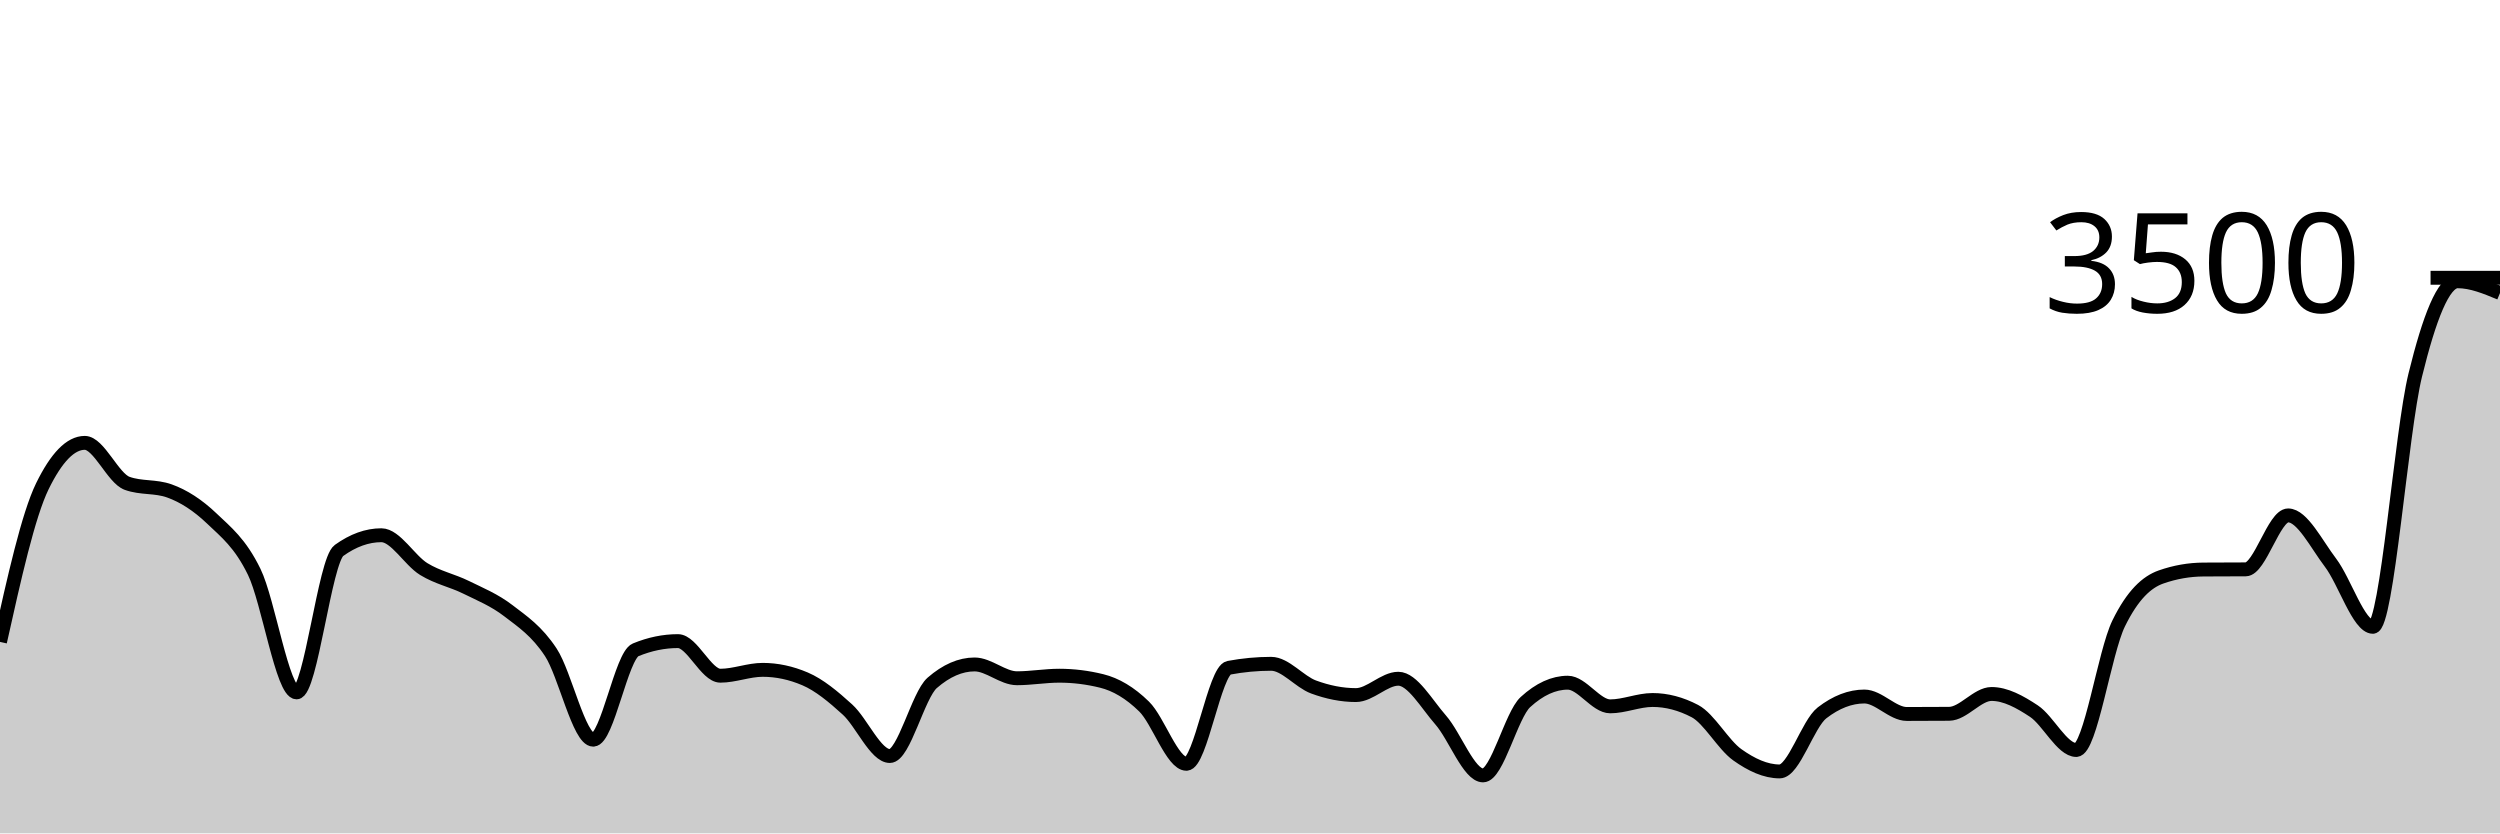
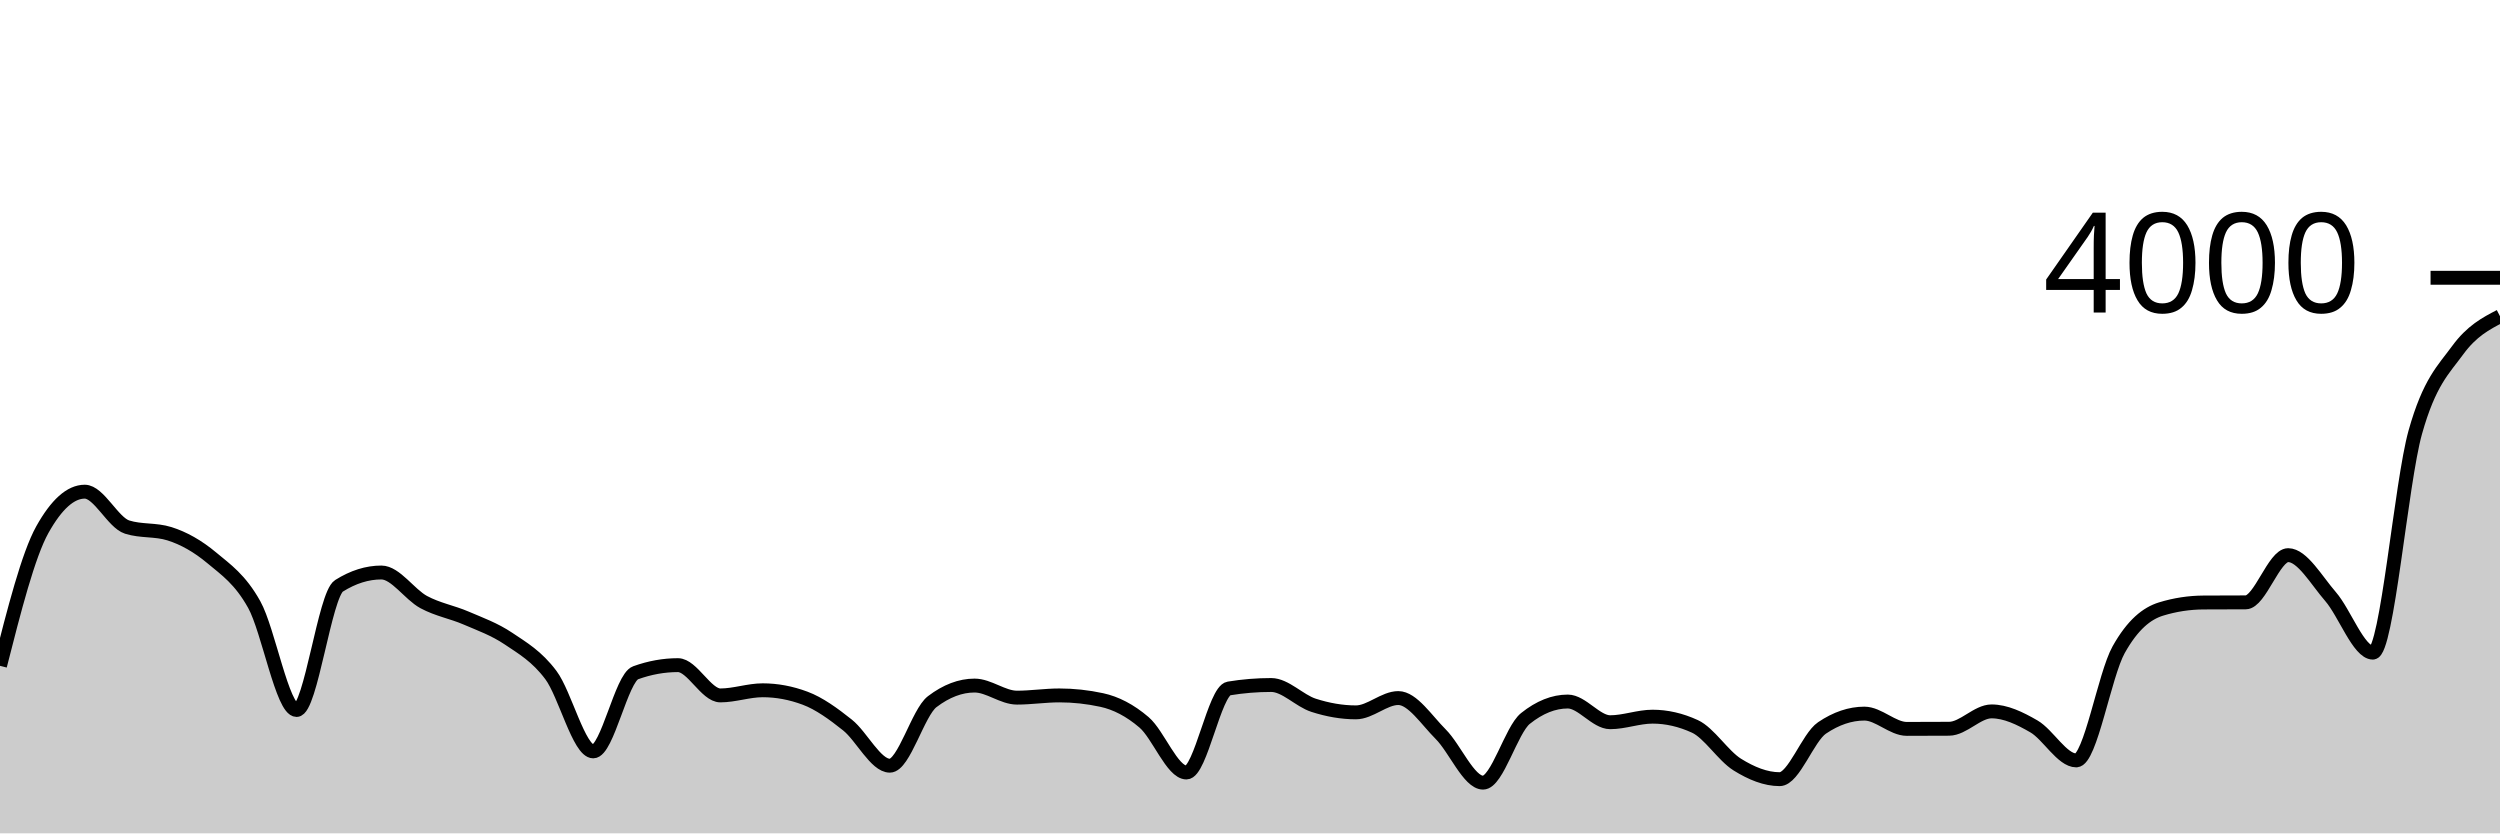
<svg xmlns="http://www.w3.org/2000/svg" viewBox="0 0 180 60">
  <g transform="translate(0,20)">
-     <path class="area" fill="rgba(0, 0, 0, 0.2)" d="M0,26.217C1.017,21.651,2.034,17.086,3.051,15.006C4.068,12.926,5.085,11.886,6.102,11.886C7.119,11.886,8.136,14.434,9.153,14.8C10.169,15.166,11.186,14.983,12.203,15.349C13.22,15.714,14.237,16.366,15.254,17.337C16.271,18.309,17.288,19.091,18.305,21.177C19.322,23.263,20.339,29.851,21.356,29.851C22.373,29.851,23.39,20.366,24.407,19.634C25.424,18.903,26.441,18.537,27.458,18.537C28.475,18.537,29.492,20.347,30.508,20.971C31.525,21.596,32.542,21.785,33.559,22.286C34.576,22.787,35.593,23.196,36.61,23.977C37.627,24.758,38.644,25.425,39.661,26.971C40.678,28.518,41.695,33.257,42.712,33.257C43.729,33.257,44.746,27.208,45.763,26.789C46.78,26.37,47.797,26.16,48.814,26.16C49.831,26.16,50.847,28.651,51.864,28.651C52.881,28.651,53.898,28.229,54.915,28.229C55.932,28.229,56.949,28.446,57.966,28.88C58.983,29.314,60,30.16,61.017,31.086C62.034,32.011,63.051,34.434,64.068,34.434C65.085,34.434,66.102,30.05,67.119,29.166C68.136,28.282,69.153,27.84,70.169,27.84C71.186,27.84,72.203,28.834,73.22,28.834C74.237,28.834,75.254,28.651,76.271,28.651C77.288,28.651,78.305,28.777,79.322,29.029C80.339,29.28,81.356,29.874,82.373,30.869C83.39,31.863,84.407,34.994,85.424,34.994C86.441,34.994,87.458,28.27,88.475,28.08C89.492,27.89,90.508,27.794,91.525,27.794C92.542,27.794,93.559,29.088,94.576,29.463C95.593,29.838,96.61,30.046,97.627,30.046C98.644,30.046,99.661,28.869,100.678,28.869C101.695,28.869,102.712,30.68,103.729,31.84C104.746,33,105.763,35.829,106.78,35.829C107.797,35.829,108.814,31.478,109.831,30.549C110.847,29.619,111.864,29.154,112.881,29.154C113.898,29.154,114.915,30.857,115.932,30.857C116.949,30.857,117.966,30.4,118.983,30.4C120,30.4,121.017,30.667,122.034,31.2C123.051,31.733,124.068,33.619,125.085,34.343C126.102,35.067,127.119,35.543,128.136,35.543C129.153,35.543,130.169,32.11,131.186,31.326C132.203,30.541,133.22,30.149,134.237,30.149C135.254,30.149,136.271,31.406,137.288,31.406C138.305,31.406,139.322,31.402,140.339,31.394C141.356,31.387,142.373,29.966,143.39,29.966C144.407,29.966,145.424,30.528,146.441,31.2C147.458,31.872,148.475,34,149.492,34C150.508,34,151.525,26.968,152.542,24.891C153.559,22.815,154.576,21.901,155.593,21.543C156.61,21.185,157.627,21.013,158.644,21.006C159.661,20.998,160.678,21.002,161.695,20.994C162.712,20.987,163.729,17.109,164.746,17.109C165.763,17.109,166.78,19.177,167.797,20.514C168.814,21.851,169.831,25.131,170.847,25.131C171.864,25.131,172.881,11.152,173.898,7.006C174.915,2.859,175.932,0.251,176.949,0.251C177.966,0.251,178.983,0.674,180,1.097L180,40C178.983,40,177.966,40,176.949,40C175.932,40,174.915,40,173.898,40C172.881,40,171.864,40,170.847,40C169.831,40,168.814,40,167.797,40C166.78,40,165.763,40,164.746,40C163.729,40,162.712,40,161.695,40C160.678,40,159.661,40,158.644,40C157.627,40,156.61,40,155.593,40C154.576,40,153.559,40,152.542,40C151.525,40,150.508,40,149.492,40C148.475,40,147.458,40,146.441,40C145.424,40,144.407,40,143.39,40C142.373,40,141.356,40,140.339,40C139.322,40,138.305,40,137.288,40C136.271,40,135.254,40,134.237,40C133.22,40,132.203,40,131.186,40C130.169,40,129.153,40,128.136,40C127.119,40,126.102,40,125.085,40C124.068,40,123.051,40,122.034,40C121.017,40,120,40,118.983,40C117.966,40,116.949,40,115.932,40C114.915,40,113.898,40,112.881,40C111.864,40,110.847,40,109.831,40C108.814,40,107.797,40,106.78,40C105.763,40,104.746,40,103.729,40C102.712,40,101.695,40,100.678,40C99.661,40,98.644,40,97.627,40C96.61,40,95.593,40,94.576,40C93.559,40,92.542,40,91.525,40C90.508,40,89.492,40,88.475,40C87.458,40,86.441,40,85.424,40C84.407,40,83.39,40,82.373,40C81.356,40,80.339,40,79.322,40C78.305,40,77.288,40,76.271,40C75.254,40,74.237,40,73.22,40C72.203,40,71.186,40,70.169,40C69.153,40,68.136,40,67.119,40C66.102,40,65.085,40,64.068,40C63.051,40,62.034,40,61.017,40C60,40,58.983,40,57.966,40C56.949,40,55.932,40,54.915,40C53.898,40,52.881,40,51.864,40C50.847,40,49.831,40,48.814,40C47.797,40,46.78,40,45.763,40C44.746,40,43.729,40,42.712,40C41.695,40,40.678,40,39.661,40C38.644,40,37.627,40,36.61,40C35.593,40,34.576,40,33.559,40C32.542,40,31.525,40,30.508,40C29.492,40,28.475,40,27.458,40C26.441,40,25.424,40,24.407,40C23.39,40,22.373,40,21.356,40C20.339,40,19.322,40,18.305,40C17.288,40,16.271,40,15.254,40C14.237,40,13.22,40,12.203,40C11.186,40,10.169,40,9.153,40C8.136,40,7.119,40,6.102,40C5.085,40,4.068,40,3.051,40C2.034,40,1.017,40,0,40Z" />
-     <path class="line" stroke="black" fill="none" d="M0,26.217C1.017,21.651,2.034,17.086,3.051,15.006C4.068,12.926,5.085,11.886,6.102,11.886C7.119,11.886,8.136,14.434,9.153,14.8C10.169,15.166,11.186,14.983,12.203,15.349C13.22,15.714,14.237,16.366,15.254,17.337C16.271,18.309,17.288,19.091,18.305,21.177C19.322,23.263,20.339,29.851,21.356,29.851C22.373,29.851,23.39,20.366,24.407,19.634C25.424,18.903,26.441,18.537,27.458,18.537C28.475,18.537,29.492,20.347,30.508,20.971C31.525,21.596,32.542,21.785,33.559,22.286C34.576,22.787,35.593,23.196,36.61,23.977C37.627,24.758,38.644,25.425,39.661,26.971C40.678,28.518,41.695,33.257,42.712,33.257C43.729,33.257,44.746,27.208,45.763,26.789C46.78,26.37,47.797,26.16,48.814,26.16C49.831,26.16,50.847,28.651,51.864,28.651C52.881,28.651,53.898,28.229,54.915,28.229C55.932,28.229,56.949,28.446,57.966,28.88C58.983,29.314,60,30.16,61.017,31.086C62.034,32.011,63.051,34.434,64.068,34.434C65.085,34.434,66.102,30.05,67.119,29.166C68.136,28.282,69.153,27.84,70.169,27.84C71.186,27.84,72.203,28.834,73.22,28.834C74.237,28.834,75.254,28.651,76.271,28.651C77.288,28.651,78.305,28.777,79.322,29.029C80.339,29.28,81.356,29.874,82.373,30.869C83.39,31.863,84.407,34.994,85.424,34.994C86.441,34.994,87.458,28.27,88.475,28.08C89.492,27.89,90.508,27.794,91.525,27.794C92.542,27.794,93.559,29.088,94.576,29.463C95.593,29.838,96.61,30.046,97.627,30.046C98.644,30.046,99.661,28.869,100.678,28.869C101.695,28.869,102.712,30.68,103.729,31.84C104.746,33,105.763,35.829,106.78,35.829C107.797,35.829,108.814,31.478,109.831,30.549C110.847,29.619,111.864,29.154,112.881,29.154C113.898,29.154,114.915,30.857,115.932,30.857C116.949,30.857,117.966,30.4,118.983,30.4C120,30.4,121.017,30.667,122.034,31.2C123.051,31.733,124.068,33.619,125.085,34.343C126.102,35.067,127.119,35.543,128.136,35.543C129.153,35.543,130.169,32.11,131.186,31.326C132.203,30.541,133.22,30.149,134.237,30.149C135.254,30.149,136.271,31.406,137.288,31.406C138.305,31.406,139.322,31.402,140.339,31.394C141.356,31.387,142.373,29.966,143.39,29.966C144.407,29.966,145.424,30.528,146.441,31.2C147.458,31.872,148.475,34,149.492,34C150.508,34,151.525,26.968,152.542,24.891C153.559,22.815,154.576,21.901,155.593,21.543C156.61,21.185,157.627,21.013,158.644,21.006C159.661,20.998,160.678,21.002,161.695,20.994C162.712,20.987,163.729,17.109,164.746,17.109C165.763,17.109,166.78,19.177,167.797,20.514C168.814,21.851,169.831,25.131,170.847,25.131C171.864,25.131,172.881,11.152,173.898,7.006C174.915,2.859,175.932,0.251,176.949,0.251C177.966,0.251,178.983,0.674,180,1.097" />
+     <path class="area" fill="rgba(0, 0, 0, 0.2)" d="M0,27.94C1.017,23.945,2.034,19.95,3.051,18.13C4.068,16.31,5.085,15.4,6.102,15.4C7.119,15.4,8.136,17.63,9.153,17.95C10.169,18.27,11.186,18.11,12.203,18.43C13.22,18.75,14.237,19.32,15.254,20.17C16.271,21.02,17.288,21.705,18.305,23.53C19.322,25.355,20.339,31.12,21.356,31.12C22.373,31.12,23.39,22.82,24.407,22.18C25.424,21.54,26.441,21.22,27.458,21.22C28.475,21.22,29.492,22.803,30.508,23.35C31.525,23.897,32.542,24.062,33.559,24.5C34.576,24.938,35.593,25.297,36.61,25.98C37.627,26.663,38.644,27.247,39.661,28.6C40.678,29.953,41.695,34.1,42.712,34.1C43.729,34.1,44.746,28.807,45.763,28.44C46.78,28.073,47.797,27.89,48.814,27.89C49.831,27.89,50.847,30.07,51.864,30.07C52.881,30.07,53.898,29.7,54.915,29.7C55.932,29.7,56.949,29.89,57.966,30.27C58.983,30.65,60,31.39,61.017,32.2C62.034,33.01,63.051,35.13,64.068,35.13C65.085,35.13,66.102,31.293,67.119,30.52C68.136,29.747,69.153,29.36,70.169,29.36C71.186,29.36,72.203,30.23,73.22,30.23C74.237,30.23,75.254,30.07,76.271,30.07C77.288,30.07,78.305,30.18,79.322,30.4C80.339,30.62,81.356,31.14,82.373,32.01C83.39,32.88,84.407,35.62,85.424,35.62C86.441,35.62,87.458,29.737,88.475,29.57C89.492,29.403,90.508,29.32,91.525,29.32C92.542,29.32,93.559,30.452,94.576,30.78C95.593,31.108,96.61,31.29,97.627,31.29C98.644,31.29,99.661,30.26,100.678,30.26C101.695,30.26,102.712,31.845,103.729,32.86C104.746,33.875,105.763,36.35,106.78,36.35C107.797,36.35,108.814,32.543,109.831,31.73C110.847,30.917,111.864,30.51,112.881,30.51C113.898,30.51,114.915,32,115.932,32C116.949,32,117.966,31.6,118.983,31.6C120,31.6,121.017,31.833,122.034,32.3C123.051,32.767,124.068,34.417,125.085,35.05C126.102,35.683,127.119,36.1,128.136,36.1C129.153,36.1,130.169,33.097,131.186,32.41C132.203,31.723,133.22,31.38,134.237,31.38C135.254,31.38,136.271,32.48,137.288,32.48C138.305,32.48,139.322,32.477,140.339,32.47C141.356,32.463,142.373,31.22,143.39,31.22C144.407,31.22,145.424,31.712,146.441,32.3C147.458,32.888,148.475,34.75,149.492,34.75C150.508,34.75,151.525,28.597,152.542,26.78C153.559,24.963,154.576,24.163,155.593,23.85C156.61,23.537,157.627,23.387,158.644,23.38C159.661,23.373,160.678,23.377,161.695,23.37C162.712,23.363,163.729,19.97,164.746,19.97C165.763,19.97,166.78,21.78,167.797,22.95C168.814,24.12,169.831,26.99,170.847,26.99C171.864,26.99,172.881,14.758,173.898,11.13C174.915,7.502,175.932,6.613,176.949,5.22C177.966,3.827,178.983,3.298,180,2.77L180,40C178.983,40,177.966,40,176.949,40C175.932,40,174.915,40,173.898,40C172.881,40,171.864,40,170.847,40C169.831,40,168.814,40,167.797,40C166.78,40,165.763,40,164.746,40C163.729,40,162.712,40,161.695,40C160.678,40,159.661,40,158.644,40C157.627,40,156.61,40,155.593,40C154.576,40,153.559,40,152.542,40C151.525,40,150.508,40,149.492,40C148.475,40,147.458,40,146.441,40C145.424,40,144.407,40,143.39,40C142.373,40,141.356,40,140.339,40C139.322,40,138.305,40,137.288,40C136.271,40,135.254,40,134.237,40C133.22,40,132.203,40,131.186,40C130.169,40,129.153,40,128.136,40C127.119,40,126.102,40,125.085,40C124.068,40,123.051,40,122.034,40C121.017,40,120,40,118.983,40C117.966,40,116.949,40,115.932,40C114.915,40,113.898,40,112.881,40C111.864,40,110.847,40,109.831,40C108.814,40,107.797,40,106.78,40C105.763,40,104.746,40,103.729,40C102.712,40,101.695,40,100.678,40C99.661,40,98.644,40,97.627,40C96.61,40,95.593,40,94.576,40C93.559,40,92.542,40,91.525,40C90.508,40,89.492,40,88.475,40C87.458,40,86.441,40,85.424,40C84.407,40,83.39,40,82.373,40C81.356,40,80.339,40,79.322,40C78.305,40,77.288,40,76.271,40C75.254,40,74.237,40,73.22,40C72.203,40,71.186,40,70.169,40C69.153,40,68.136,40,67.119,40C66.102,40,65.085,40,64.068,40C63.051,40,62.034,40,61.017,40C60,40,58.983,40,57.966,40C56.949,40,55.932,40,54.915,40C53.898,40,52.881,40,51.864,40C50.847,40,49.831,40,48.814,40C47.797,40,46.78,40,45.763,40C44.746,40,43.729,40,42.712,40C41.695,40,40.678,40,39.661,40C38.644,40,37.627,40,36.61,40C35.593,40,34.576,40,33.559,40C32.542,40,31.525,40,30.508,40C29.492,40,28.475,40,27.458,40C26.441,40,25.424,40,24.407,40C23.39,40,22.373,40,21.356,40C20.339,40,19.322,40,18.305,40C17.288,40,16.271,40,15.254,40C14.237,40,13.22,40,12.203,40C11.186,40,10.169,40,9.153,40C8.136,40,7.119,40,6.102,40C5.085,40,4.068,40,3.051,40C2.034,40,1.017,40,0,40Z" />
+     <path class="line" stroke="black" fill="none" d="M0,27.94C1.017,23.945,2.034,19.95,3.051,18.13C4.068,16.31,5.085,15.4,6.102,15.4C7.119,15.4,8.136,17.63,9.153,17.95C10.169,18.27,11.186,18.11,12.203,18.43C13.22,18.75,14.237,19.32,15.254,20.17C16.271,21.02,17.288,21.705,18.305,23.53C19.322,25.355,20.339,31.12,21.356,31.12C22.373,31.12,23.39,22.82,24.407,22.18C25.424,21.54,26.441,21.22,27.458,21.22C28.475,21.22,29.492,22.803,30.508,23.35C31.525,23.897,32.542,24.062,33.559,24.5C34.576,24.938,35.593,25.297,36.61,25.98C37.627,26.663,38.644,27.247,39.661,28.6C40.678,29.953,41.695,34.1,42.712,34.1C43.729,34.1,44.746,28.807,45.763,28.44C46.78,28.073,47.797,27.89,48.814,27.89C49.831,27.89,50.847,30.07,51.864,30.07C52.881,30.07,53.898,29.7,54.915,29.7C55.932,29.7,56.949,29.89,57.966,30.27C58.983,30.65,60,31.39,61.017,32.2C62.034,33.01,63.051,35.13,64.068,35.13C65.085,35.13,66.102,31.293,67.119,30.52C68.136,29.747,69.153,29.36,70.169,29.36C71.186,29.36,72.203,30.23,73.22,30.23C74.237,30.23,75.254,30.07,76.271,30.07C77.288,30.07,78.305,30.18,79.322,30.4C80.339,30.62,81.356,31.14,82.373,32.01C83.39,32.88,84.407,35.62,85.424,35.62C86.441,35.62,87.458,29.737,88.475,29.57C89.492,29.403,90.508,29.32,91.525,29.32C92.542,29.32,93.559,30.452,94.576,30.78C95.593,31.108,96.61,31.29,97.627,31.29C98.644,31.29,99.661,30.26,100.678,30.26C101.695,30.26,102.712,31.845,103.729,32.86C104.746,33.875,105.763,36.35,106.78,36.35C107.797,36.35,108.814,32.543,109.831,31.73C110.847,30.917,111.864,30.51,112.881,30.51C113.898,30.51,114.915,32,115.932,32C116.949,32,117.966,31.6,118.983,31.6C120,31.6,121.017,31.833,122.034,32.3C123.051,32.767,124.068,34.417,125.085,35.05C126.102,35.683,127.119,36.1,128.136,36.1C129.153,36.1,130.169,33.097,131.186,32.41C132.203,31.723,133.22,31.38,134.237,31.38C135.254,31.38,136.271,32.48,137.288,32.48C138.305,32.48,139.322,32.477,140.339,32.47C141.356,32.463,142.373,31.22,143.39,31.22C144.407,31.22,145.424,31.712,146.441,32.3C147.458,32.888,148.475,34.75,149.492,34.75C150.508,34.75,151.525,28.597,152.542,26.78C153.559,24.963,154.576,24.163,155.593,23.85C156.61,23.537,157.627,23.387,158.644,23.38C159.661,23.373,160.678,23.377,161.695,23.37C162.712,23.363,163.729,19.97,164.746,19.97C165.763,19.97,166.78,21.78,167.797,22.95C168.814,24.12,169.831,26.99,170.847,26.99C171.864,26.99,172.881,14.758,173.898,11.13C174.915,7.502,175.932,6.613,176.949,5.22C177.966,3.827,178.983,3.298,180,2.77" />
    <path class="axis-ceiling" stroke-width="1" stroke="black" fill="none" d="M175,0L180,0" />
-     <text class="axis-ceiling-label" font-family="sans-serif" text-anchor="end" font-size="10px" x="170" y="2.5">3500</text>
+     <text class="axis-ceiling-label" font-family="sans-serif" text-anchor="end" font-size="10px" x="170" y="2.5">4000</text>
  </g>
</svg>
